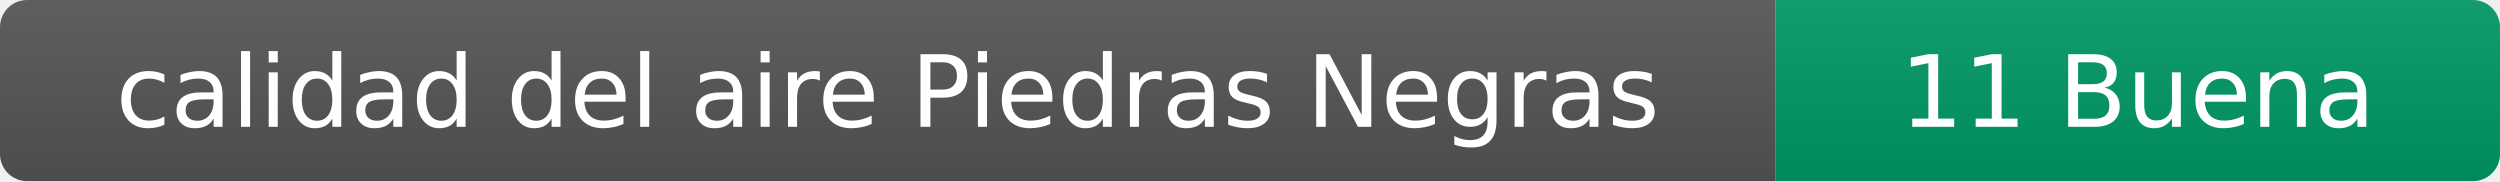
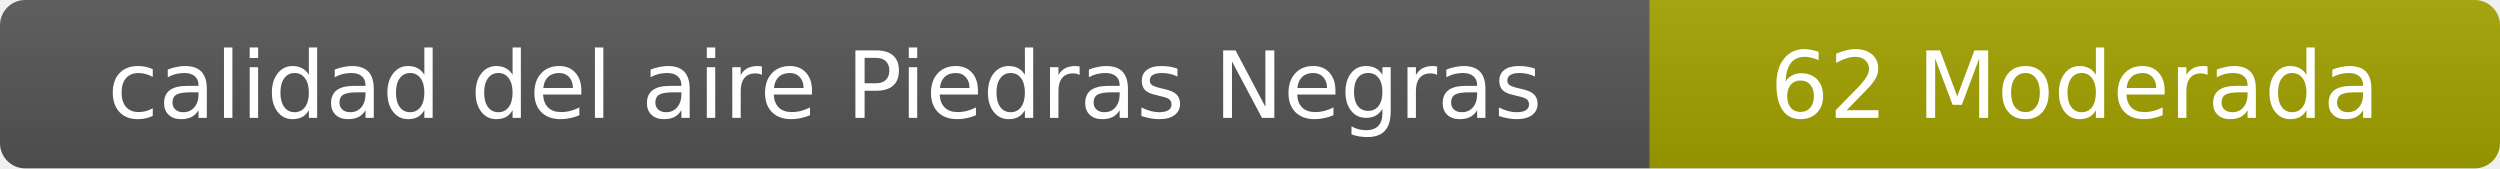
- <svg xmlns="http://www.w3.org/2000/svg" width="276" height="20" role="img" aria-label="calidad del aire: 11 Buena">
+ <svg xmlns="http://www.w3.org/2000/svg" width="297" height="20" role="img" aria-label="calidad del aire: 62 Moderada">
  <linearGradient id="s" x2="0" y2="100%">
    <stop offset="0" stop-color="#bbb" stop-opacity=".1" />
    <stop offset="1" stop-opacity=".1" />
  </linearGradient>
  <clipPath id="r">
-     <rect width="276" height="20" rx="3" fill="#fff" />
+     <rect width="297" height="20" rx="3" fill="#fff" />
  </clipPath>
  <g clip-path="url(#r)">
    <rect width="196" height="20" fill="#555" />
-     <rect x="196" width="80" height="20" fill="#009966" />
-     <rect width="276" height="20" fill="url(#s)" />
+     <rect x="196" width="101" height="20" fill="#a3a300" />
+     <rect width="297" height="20" fill="url(#s)" />
  </g>
  <g fill="#fff" text-anchor="middle" font-family="Verdana,Geneva,DejaVu Sans,sans-serif" font-size="11">
    <text x="98" y="14">calidad del aire Piedras Negras</text>
-     <text x="236" y="14">11 Buena</text>
+     <text x="246.5" y="14">62 Moderada</text>
  </g>
</svg>
